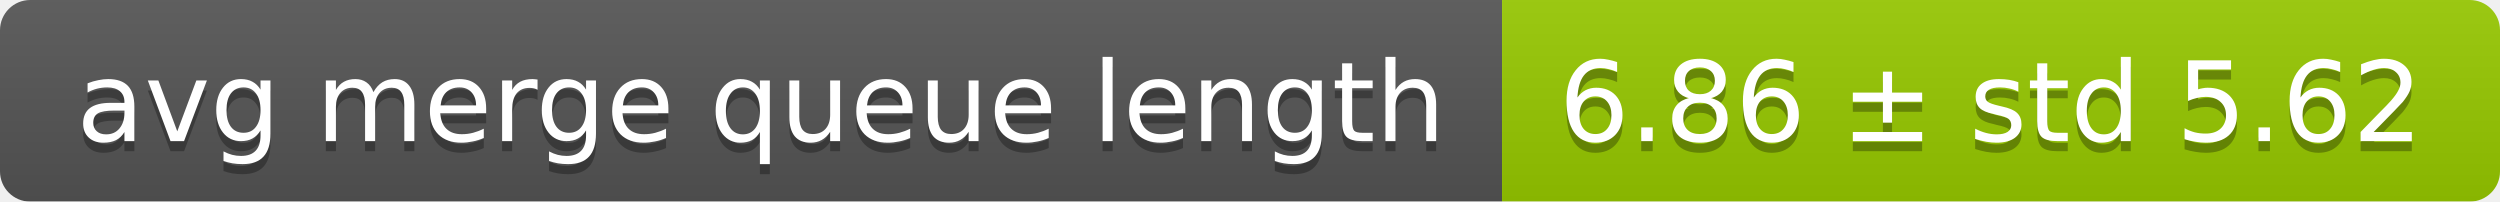
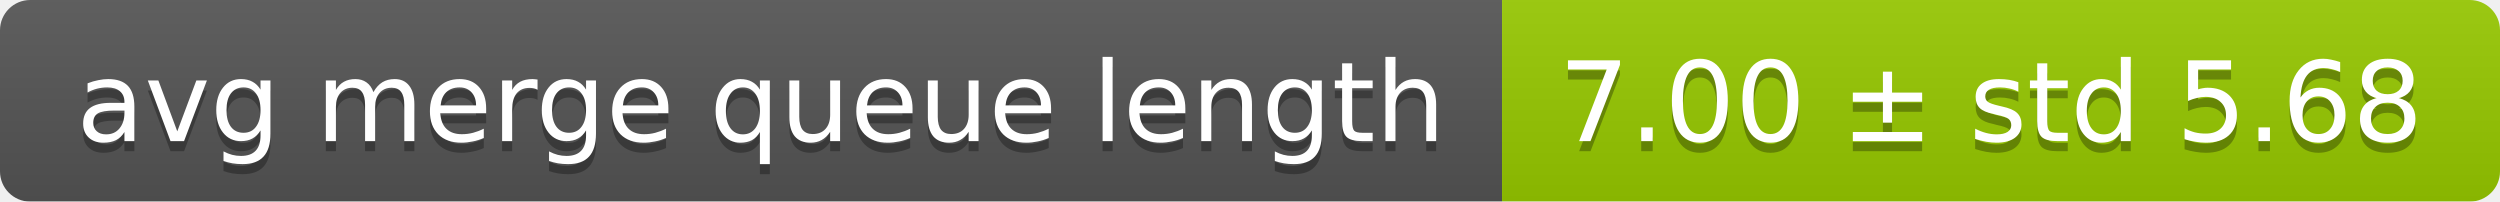
<svg xmlns="http://www.w3.org/2000/svg" width="248" height="20">
  <linearGradient id="smooth" x2="0" y2="100%">
    <stop offset="0" stop-color="#bbb" stop-opacity=".1" />
    <stop offset="1" stop-opacity=".1" />
  </linearGradient>
  <mask id="round">
    <rect width="248" height="20" rx="3" fill="#fff" />
  </mask>
  <g mask="url(#round)">
    <rect width="149" height="20" fill="#555" />
    <rect x="149" width="99" height="20" fill="#97ca00" />
    <rect width="248" height="20" fill="url(#smooth)" />
  </g>
  <g fill="#fff" text-anchor="middle" font-family="DejaVu Sans,Verdana,Geneva,sans-serif" font-size="11">
    <text x="75.5" y="15" fill="#010101" fill-opacity=".3">avg merge queue length</text>
    <text x="75.5" y="14">avg merge queue length</text>
-     <text x="197.5" y="15" fill="#010101" fill-opacity=".3">6.86 ± std 5.62</text>
-     <text x="197.5" y="14">6.86 ± std 5.62</text>
+     <text x="197.5" y="15" fill="#010101" fill-opacity=".3">7.00 ± std 5.68</text>
+     <text x="197.5" y="14">7.00 ± std 5.68</text>
  </g>
</svg>
